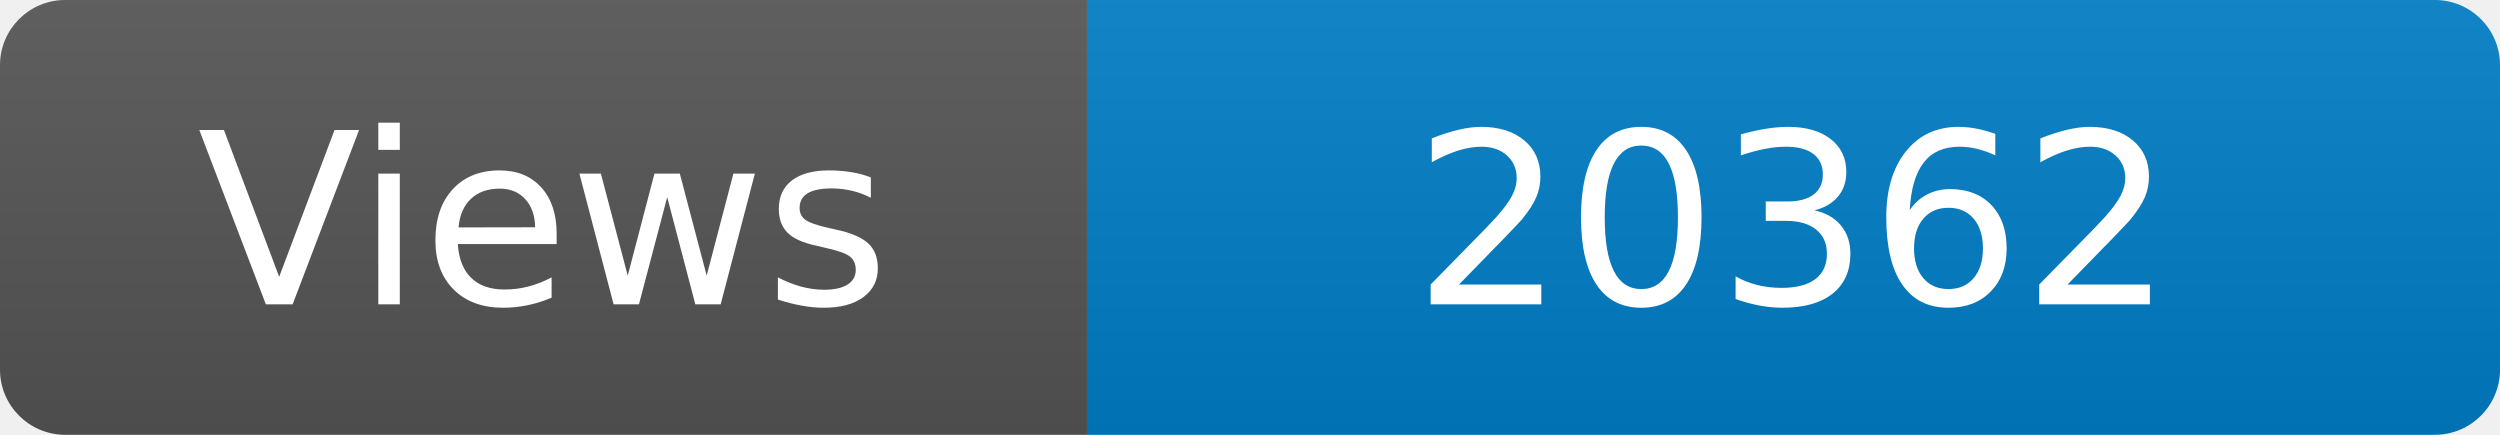
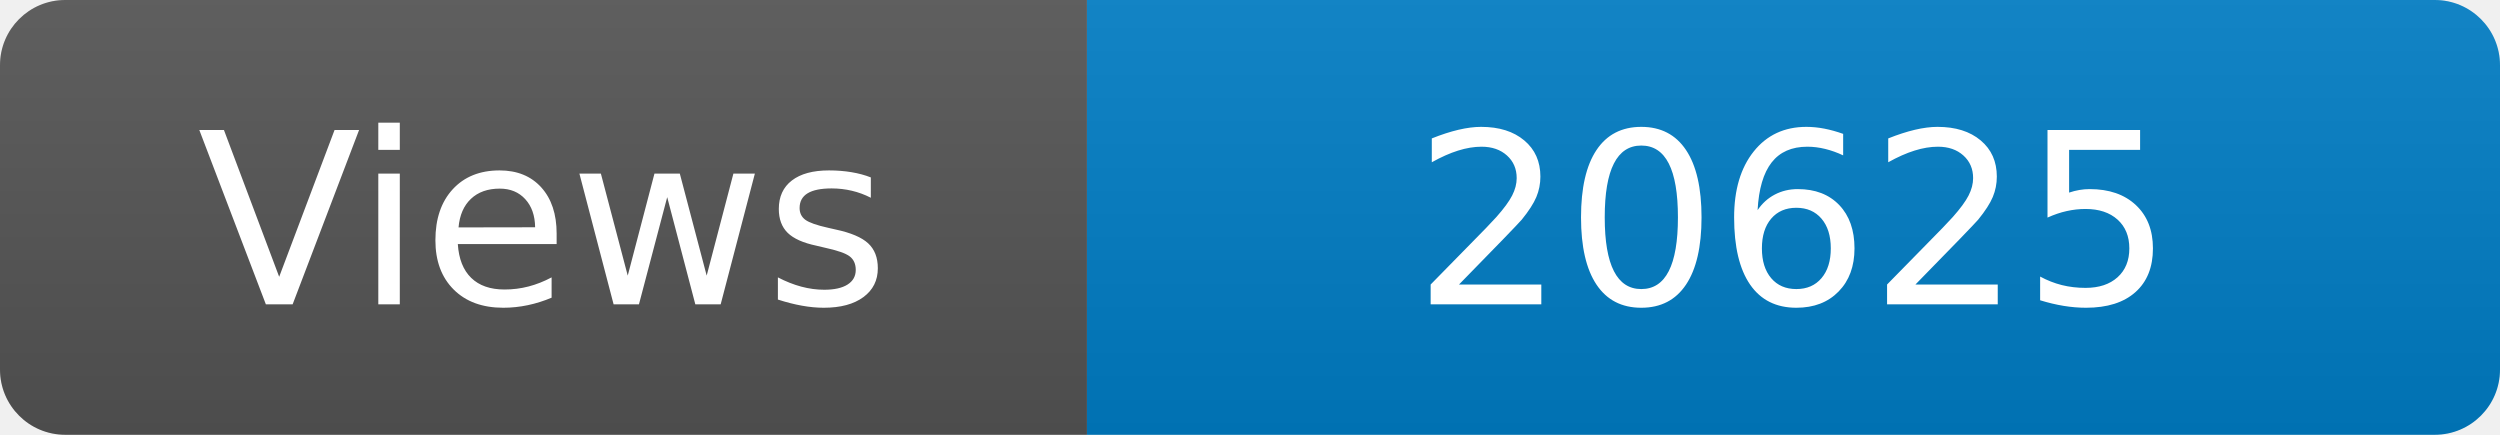
<svg xmlns="http://www.w3.org/2000/svg" width="115" height="20" role="img" aria-label="Maintained?: yes">
  <linearGradient id="s" x2="0" y2="100%">
    <stop offset="0" stop-color="#bbb" stop-opacity=".1" />
    <stop offset="1" stop-opacity=".1" />
  </linearGradient>
  <clipPath id="r">
    <rect width="115" height="20" rx="3" fill="#fff" />
  </clipPath>
  <g clip-path="url(#r)">
    <rect width="50" height="20" fill="#555" />
    <rect x="50" width="160" height="20" fill="#007ec6" />
    <rect width="115" height="20" fill="url(#s)" />
  </g>
  <g fill="#fff" text-anchor="middle" font-family="Verdana,Geneva,DejaVu Sans,sans-serif" font-size="110">
    <text x="250" y="140" transform="scale(.1)" fill="#fff">Views</text>
-     <text x="825" y="140" transform="scale(.1)" fill="#fff">20362</text>
+     <text x="825" y="140" transform="scale(.1)" fill="#fff">20625</text>
  </g>
</svg>
